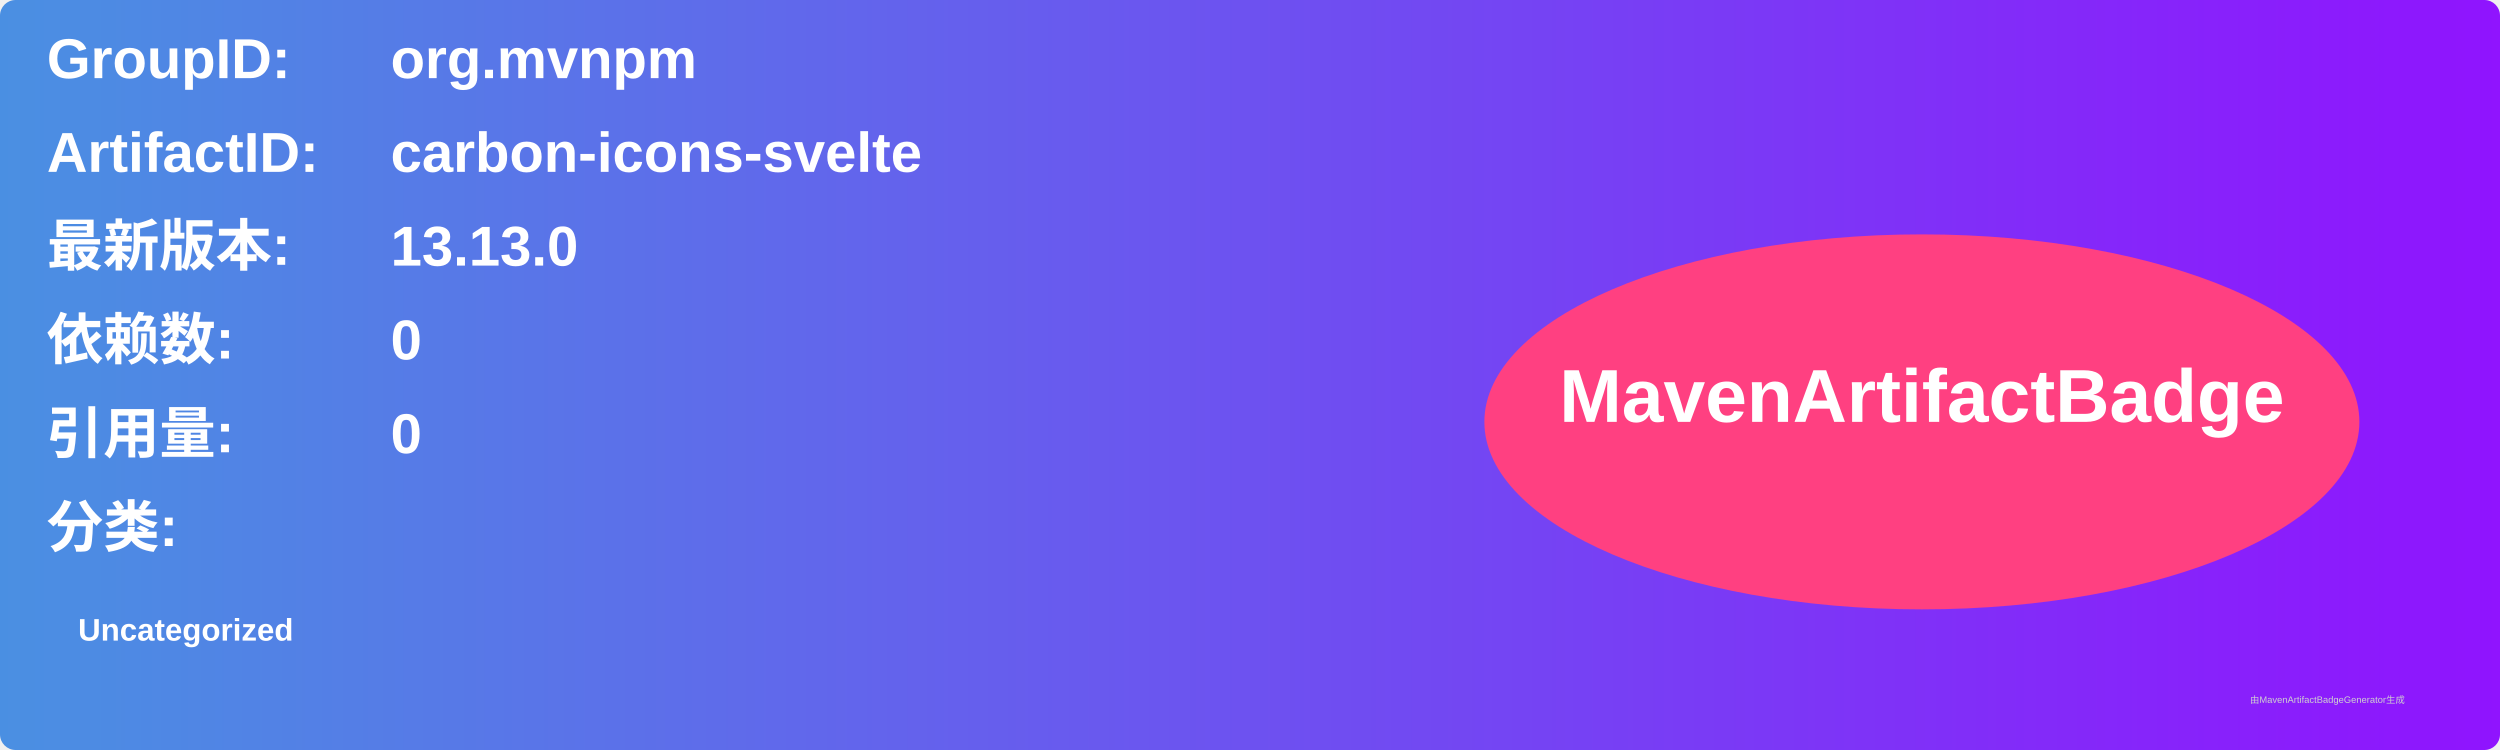
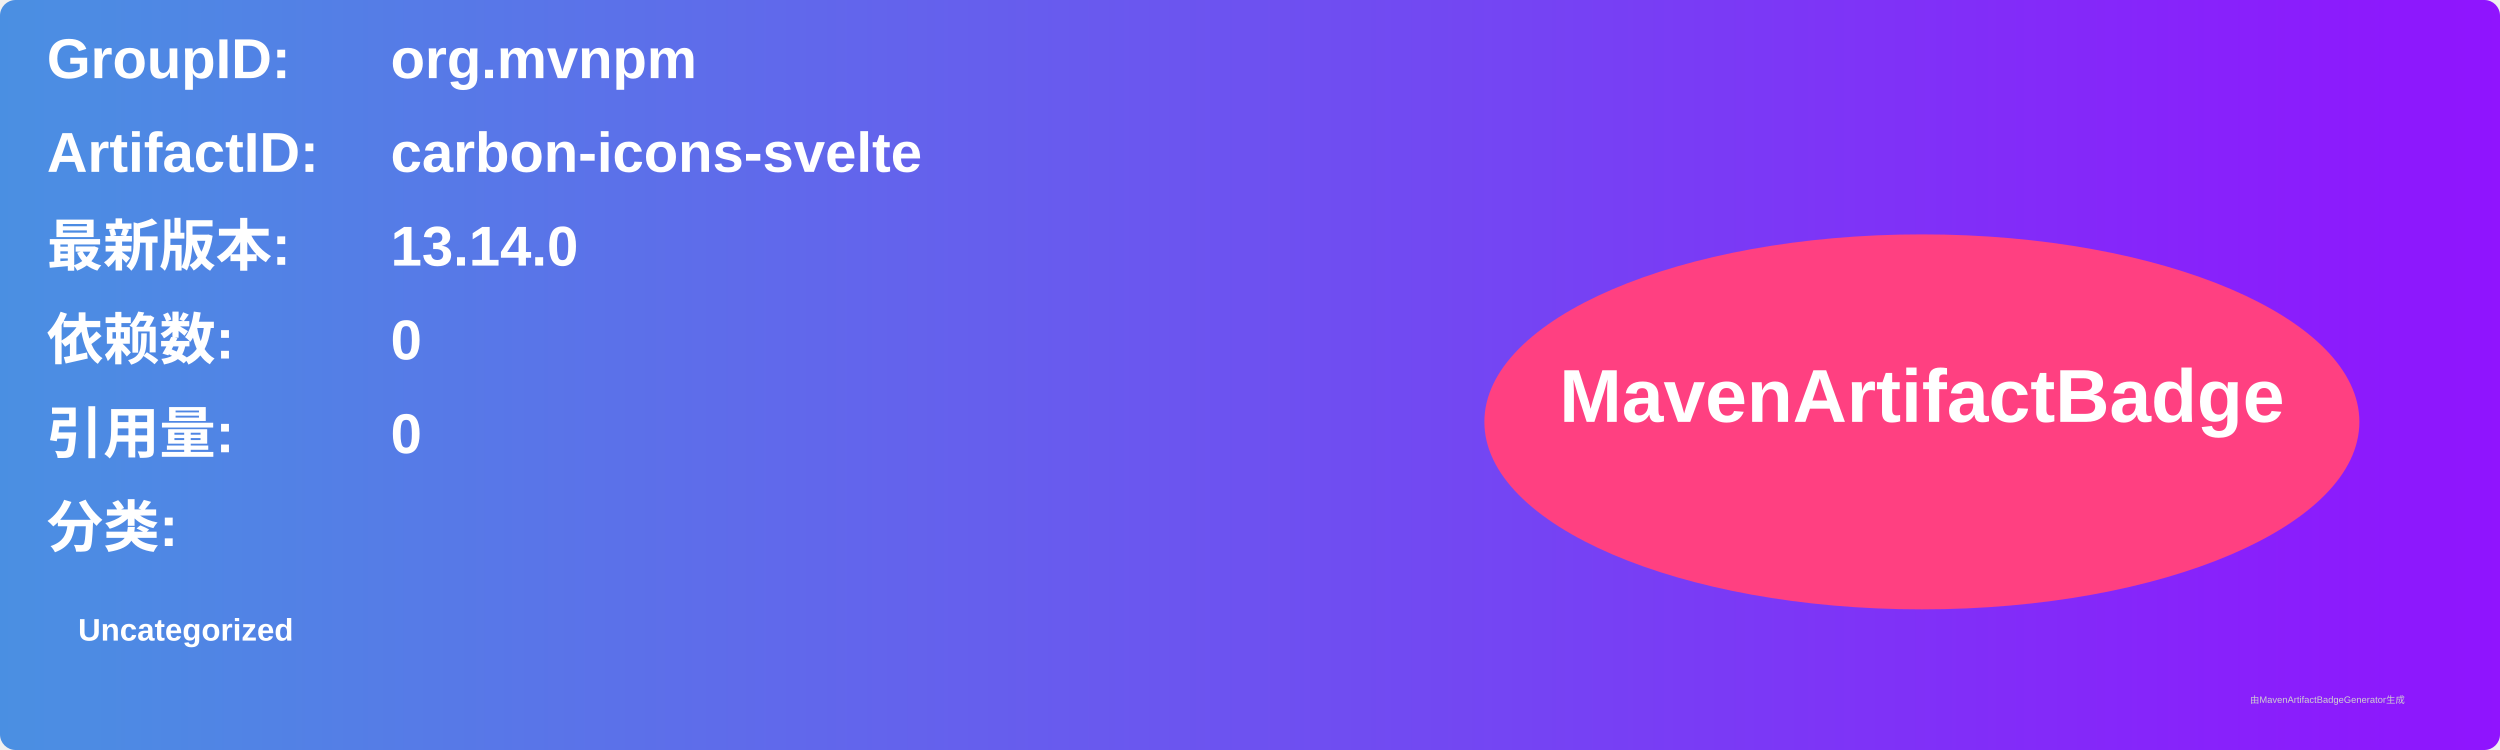
<svg xmlns="http://www.w3.org/2000/svg" width="800" height="240" viewBox="0 0 800 240">
  <linearGradient id="grad" x1="0%" y1="0%" x2="100%" y2="0%">
    <stop offset="0%" stop-color="#4a90e2" />
    <stop offset="100%" stop-color="#9013fe" />
  </linearGradient>
  <rect width="100%" height="100%" rx="5" ry="5" fill="url(#grad)" />
  <g transform="translate(15, 15)">
    <text x="0" y="10" font-family="Arial" font-size="18" fill="white" font-weight="bold" width="260">GroupID:</text>
    <text x="110" y="10" font-family="Arial" font-size="18" fill="white" font-weight="bold" width="460">org.mvnpm</text>
    <text x="0" y="40" font-family="Arial" font-size="18" fill="white" font-weight="bold" width="260">ArtifactID:</text>
    <text x="110" y="40" font-family="Arial" font-size="18" fill="white" font-weight="bold" width="460">carbon-icons-svelte</text>
    <text x="0" y="70" font-family="Arial" font-size="18" fill="white" font-weight="bold">最新版本:</text>
    <text x="110" y="70" font-family="Arial" font-size="18" fill="white" font-weight="bold">
-       <tspan font-weight="bold">13.13.0</tspan>
+       <tspan font-weight="bold">13.14.0</tspan>
    </text>
    <text x="0" y="100" font-family="Arial" font-size="18" fill="white" font-weight="bold">依赖数: </text>
    <text x="110" y="100" font-family="Arial" font-size="18" fill="white">
      <tspan font-weight="bold">0</tspan>
    </text>
    <text x="0" y="130" font-family="Arial" font-size="18" fill="white" font-weight="bold">引用量: </text>
    <text x="110" y="130" font-family="Arial" font-size="18" fill="white">
      <tspan font-weight="bold">0</tspan>
    </text>
    <text x="0" y="160" font-family="Arial" font-size="18" fill="white" font-weight="bold">分类:</text>
    <text x="10" y="190" font-family="Arial" font-size="10" fill="white">
      <tspan font-weight="bold">Uncategorized</tspan>
    </text>
    <ellipse cx="600" cy="120" rx="140" ry="60" fill="#ff4081" />
    <text x="600" y="120" text-anchor="middle" font-family="Arial" font-size="24" fill="white" font-weight="bold">MavenArtifactBadge</text>
  </g>
  <text x="720" y="225" font-family="Arial" font-size="3" fill="#d0d0d0">由MavenArtifactBadgeGenerator生成</text>
</svg>
